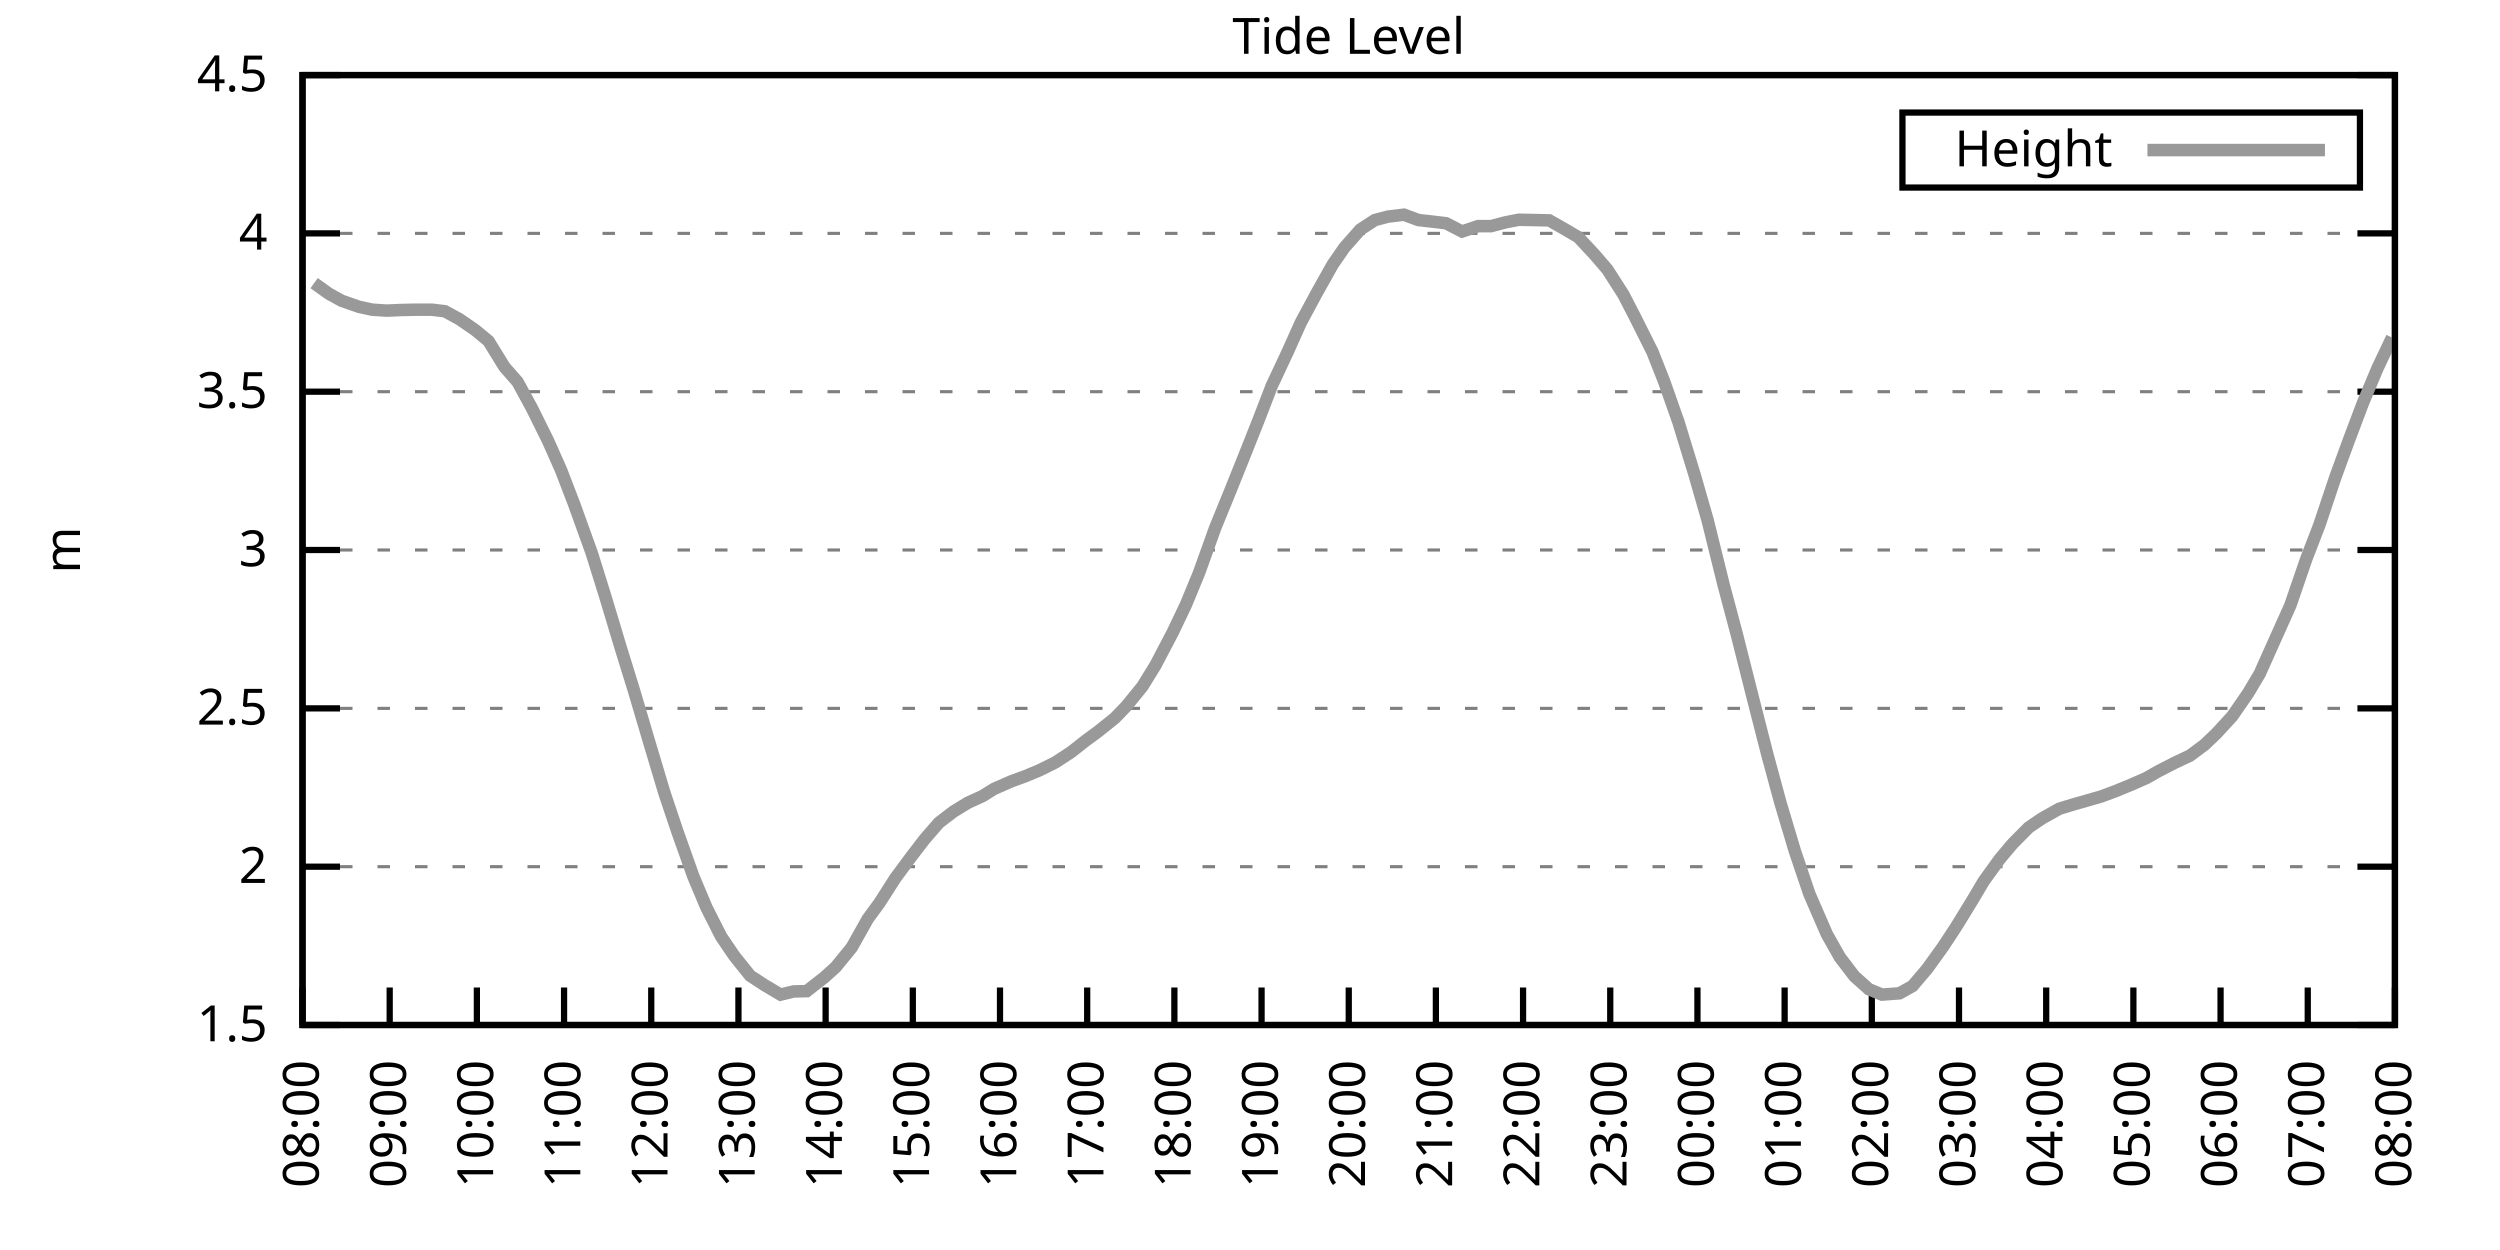
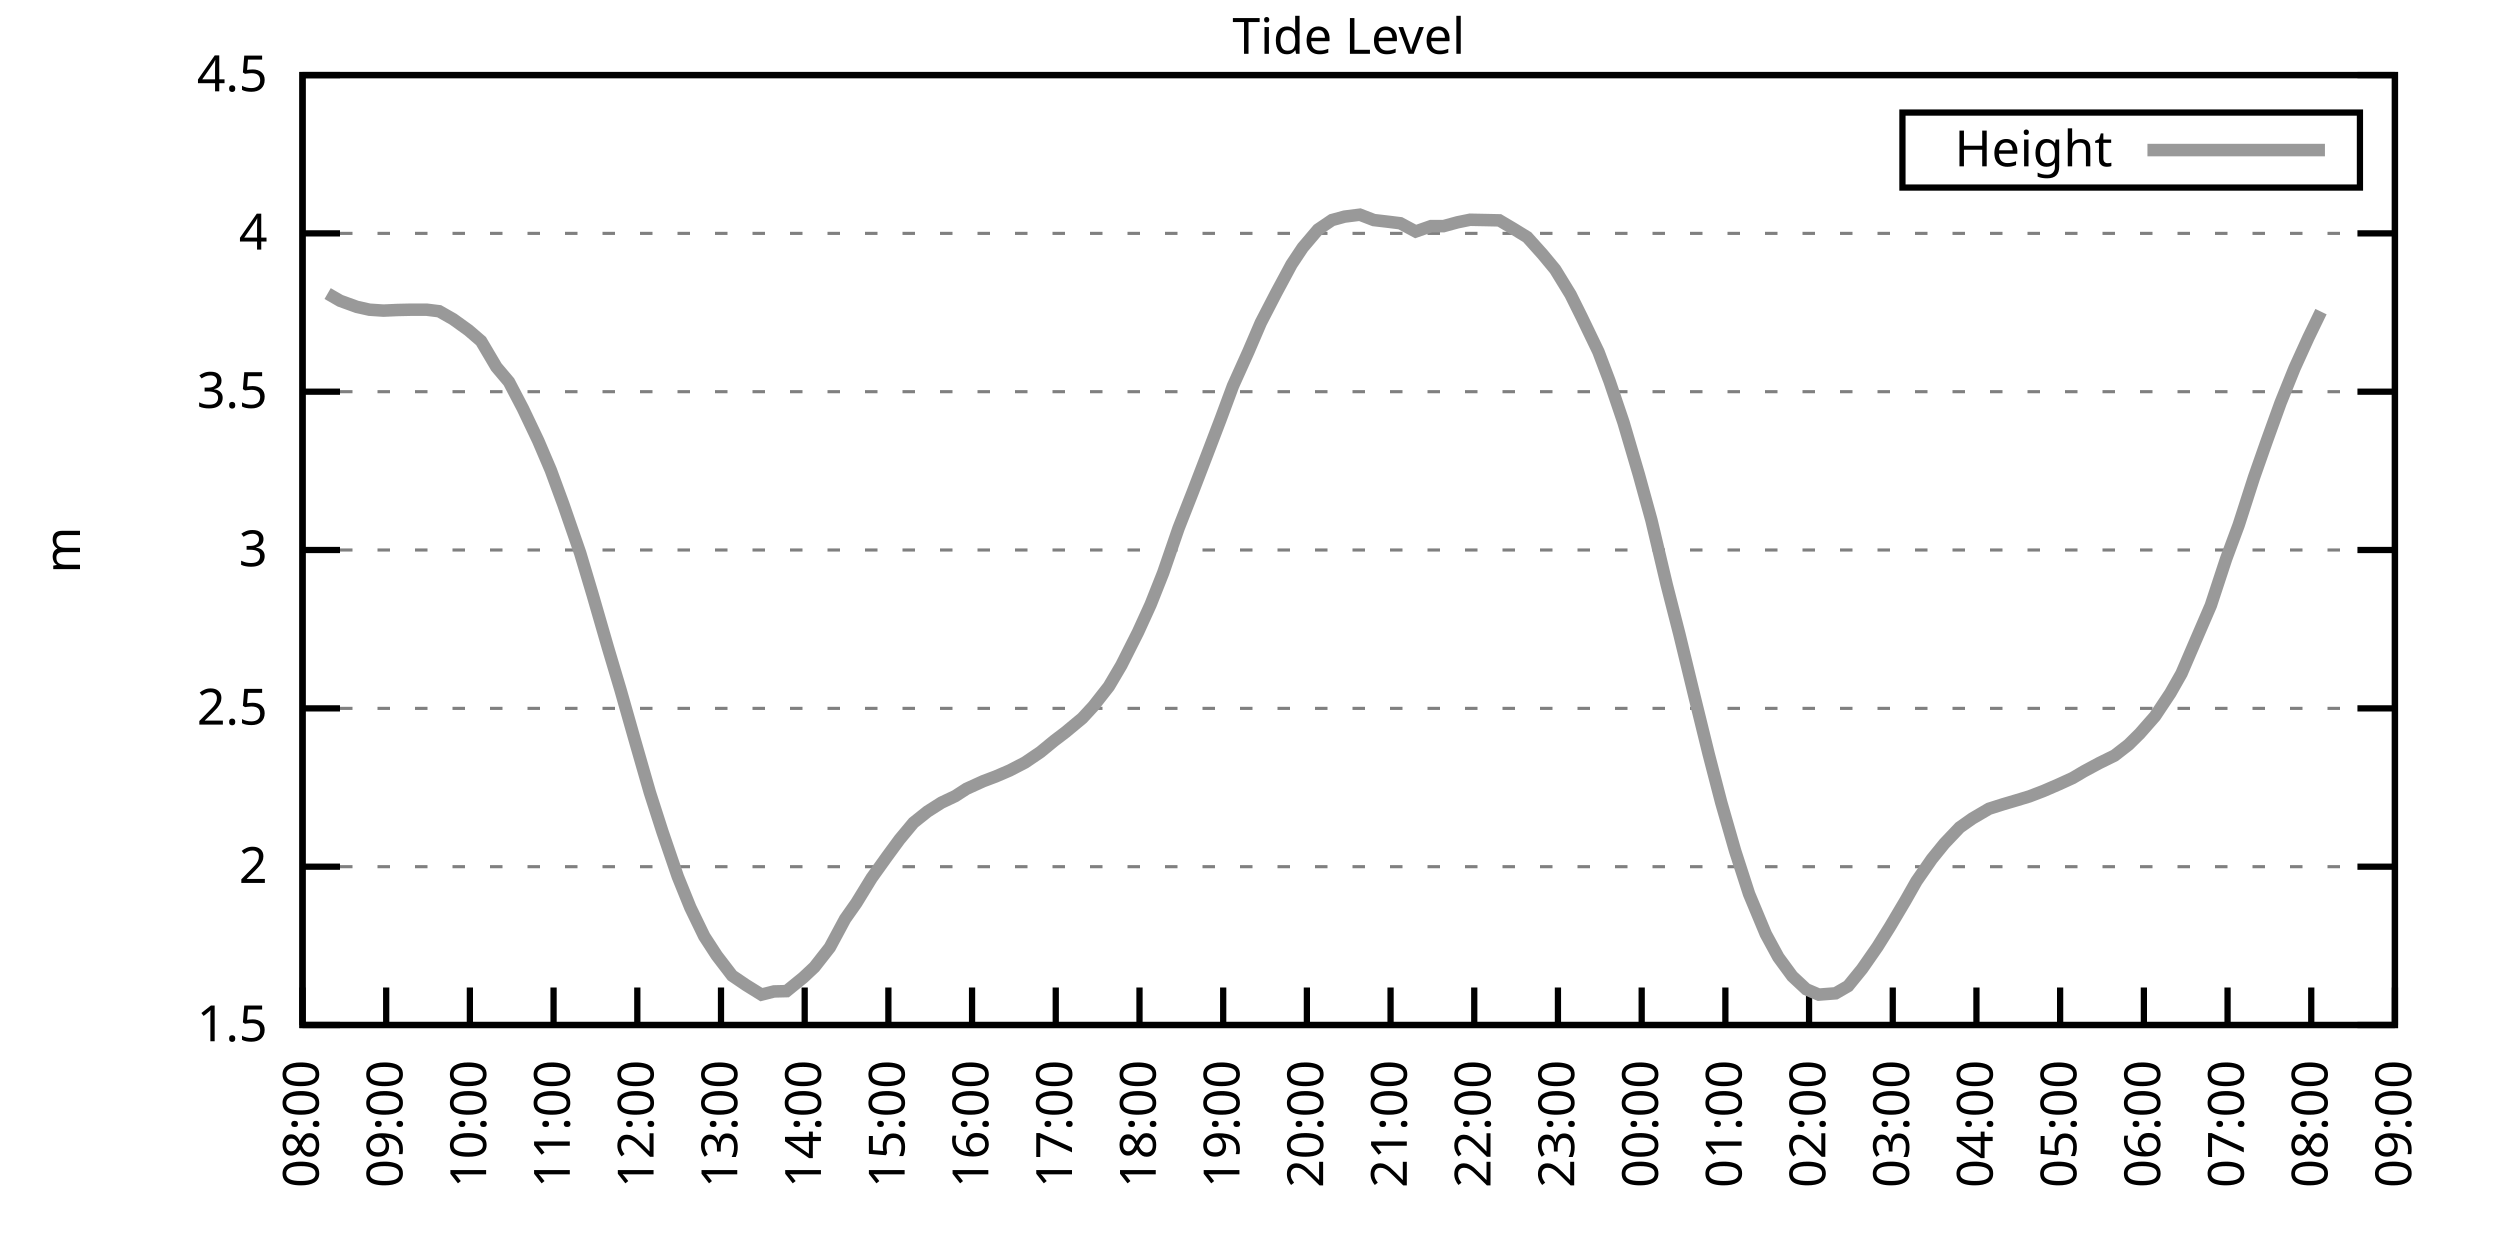
<svg xmlns="http://www.w3.org/2000/svg" xmlns:xlink="http://www.w3.org/1999/xlink" width="400" height="200" viewBox="0 0 400 200">
  <g id="gnuplot_canvas">
    <rect x="0" y="0" width="400" height="200" fill="none" />
    <defs>
      <circle id="gpDot" r="0.5" stroke-width="0.5" stroke="currentColor" />
      <path id="gpPt0" stroke-width="0.333" stroke="currentColor" d="M-1,0 h2 M0,-1 v2" />
      <path id="gpPt1" stroke-width="0.333" stroke="currentColor" d="M-1,-1 L1,1 M1,-1 L-1,1" />
      <path id="gpPt2" stroke-width="0.333" stroke="currentColor" d="M-1,0 L1,0 M0,-1 L0,1 M-1,-1 L1,1 M-1,1 L1,-1" />
      <rect id="gpPt3" stroke-width="0.333" stroke="currentColor" x="-1" y="-1" width="2" height="2" />
      <rect id="gpPt4" stroke-width="0.333" stroke="currentColor" fill="currentColor" x="-1" y="-1" width="2" height="2" />
      <circle id="gpPt5" stroke-width="0.333" stroke="currentColor" cx="0" cy="0" r="1" />
      <use xlink:href="#gpPt5" id="gpPt6" fill="currentColor" stroke="none" />
      <path id="gpPt7" stroke-width="0.333" stroke="currentColor" d="M0,-1.33 L-1.33,0.67 L1.33,0.67 z" />
      <use xlink:href="#gpPt7" id="gpPt8" fill="currentColor" stroke="none" />
      <use xlink:href="#gpPt7" id="gpPt9" stroke="currentColor" transform="rotate(180)" />
      <use xlink:href="#gpPt9" id="gpPt10" fill="currentColor" stroke="none" />
      <use xlink:href="#gpPt3" id="gpPt11" stroke="currentColor" transform="rotate(45)" />
      <use xlink:href="#gpPt11" id="gpPt12" fill="currentColor" stroke="none" />
      <path id="gpPt13" stroke-width="0.333" stroke="currentColor" d="M0,1.330 L1.265,0.411 L0.782,-1.067 L-0.782,-1.076 L-1.265,0.411 z" />
      <use xlink:href="#gpPt13" id="gpPt14" fill="currentColor" stroke="none" />
      <filter id="textbox" filterUnits="objectBoundingBox" x="0" y="0" height="1" width="1">
        <feFlood flood-color="white" flood-opacity="1" result="bgnd" />
        <feComposite in="SourceGraphic" in2="bgnd" operator="atop" />
      </filter>
      <filter id="greybox" filterUnits="objectBoundingBox" x="0" y="0" height="1" width="1">
        <feFlood flood-color="lightgrey" flood-opacity="1" result="grey" />
        <feComposite in="SourceGraphic" in2="grey" operator="atop" />
      </filter>
    </defs>
    <g fill="none" color="white" stroke="currentColor" stroke-width="1.00" stroke-linecap="butt" stroke-linejoin="miter">
</g>
    <g fill="none" color="black" stroke="currentColor" stroke-width="1.00" stroke-linecap="butt" stroke-linejoin="miter">
      <g stroke="none" shape-rendering="crispEdges">
        <polygon fill="rgb(255, 255, 255)" points="48.40,164.00 383.18,164.00 383.18,12.02 48.40,12.02 " />
      </g>
    </g>
    <g fill="none" color="black" stroke="currentColor" stroke-width="1.00" stroke-linecap="butt" stroke-linejoin="miter">
</g>
    <g fill="none" color="black" stroke="black" stroke-width="0.50" stroke-linecap="butt" stroke-linejoin="miter">
</g>
    <g fill="none" color="gray" stroke="currentColor" stroke-width="0.50" stroke-linecap="butt" stroke-linejoin="miter">
      <path stroke="gray" stroke-dasharray="2,4" class="gridline" d="M48.40,164.00 L383.19,164.00  " />
    </g>
    <g fill="none" color="gray" stroke="gray" stroke-width="1.00" stroke-linecap="butt" stroke-linejoin="miter">
</g>
    <g fill="none" color="black" stroke="currentColor" stroke-width="1.00" stroke-linecap="butt" stroke-linejoin="miter">
      <path stroke="black" d="M48.40,164.00 L54.40,164.00 M383.19,164.00 L377.19,164.00  " />
      <g transform="translate(42.80,166.60)" stroke="none" fill="black" font-family="Sans" font-size="8.00" text-anchor="end">
        <text>
          <tspan font-family="Sans"> 1.5</tspan>
        </text>
      </g>
    </g>
    <g fill="none" color="black" stroke="currentColor" stroke-width="1.00" stroke-linecap="butt" stroke-linejoin="miter">
</g>
    <g fill="none" color="black" stroke="black" stroke-width="0.50" stroke-linecap="butt" stroke-linejoin="miter">
</g>
    <g fill="none" color="gray" stroke="currentColor" stroke-width="0.50" stroke-linecap="butt" stroke-linejoin="miter">
      <path stroke="gray" stroke-dasharray="2,4" class="gridline" d="M48.40,138.67 L383.19,138.67  " />
    </g>
    <g fill="none" color="gray" stroke="gray" stroke-width="1.00" stroke-linecap="butt" stroke-linejoin="miter">
</g>
    <g fill="none" color="black" stroke="currentColor" stroke-width="1.00" stroke-linecap="butt" stroke-linejoin="miter">
      <path stroke="black" d="M48.40,138.67 L54.40,138.67 M383.19,138.67 L377.19,138.67  " />
      <g transform="translate(42.80,141.27)" stroke="none" fill="black" font-family="Sans" font-size="8.00" text-anchor="end">
        <text>
          <tspan font-family="Sans"> 2</tspan>
        </text>
      </g>
    </g>
    <g fill="none" color="black" stroke="currentColor" stroke-width="1.00" stroke-linecap="butt" stroke-linejoin="miter">
</g>
    <g fill="none" color="black" stroke="black" stroke-width="0.50" stroke-linecap="butt" stroke-linejoin="miter">
</g>
    <g fill="none" color="gray" stroke="currentColor" stroke-width="0.50" stroke-linecap="butt" stroke-linejoin="miter">
      <path stroke="gray" stroke-dasharray="2,4" class="gridline" d="M48.40,113.34 L383.19,113.34  " />
    </g>
    <g fill="none" color="gray" stroke="gray" stroke-width="1.00" stroke-linecap="butt" stroke-linejoin="miter">
</g>
    <g fill="none" color="black" stroke="currentColor" stroke-width="1.00" stroke-linecap="butt" stroke-linejoin="miter">
      <path stroke="black" d="M48.40,113.34 L54.40,113.34 M383.19,113.34 L377.19,113.34  " />
      <g transform="translate(42.80,115.94)" stroke="none" fill="black" font-family="Sans" font-size="8.00" text-anchor="end">
        <text>
          <tspan font-family="Sans"> 2.5</tspan>
        </text>
      </g>
    </g>
    <g fill="none" color="black" stroke="currentColor" stroke-width="1.00" stroke-linecap="butt" stroke-linejoin="miter">
</g>
    <g fill="none" color="black" stroke="black" stroke-width="0.50" stroke-linecap="butt" stroke-linejoin="miter">
</g>
    <g fill="none" color="gray" stroke="currentColor" stroke-width="0.50" stroke-linecap="butt" stroke-linejoin="miter">
      <path stroke="gray" stroke-dasharray="2,4" class="gridline" d="M48.40,88.00 L383.19,88.00  " />
    </g>
    <g fill="none" color="gray" stroke="gray" stroke-width="1.00" stroke-linecap="butt" stroke-linejoin="miter">
</g>
    <g fill="none" color="black" stroke="currentColor" stroke-width="1.00" stroke-linecap="butt" stroke-linejoin="miter">
      <path stroke="black" d="M48.40,88.00 L54.40,88.00 M383.19,88.00 L377.19,88.00  " />
      <g transform="translate(42.80,90.60)" stroke="none" fill="black" font-family="Sans" font-size="8.00" text-anchor="end">
        <text>
          <tspan font-family="Sans"> 3</tspan>
        </text>
      </g>
    </g>
    <g fill="none" color="black" stroke="currentColor" stroke-width="1.00" stroke-linecap="butt" stroke-linejoin="miter">
</g>
    <g fill="none" color="black" stroke="black" stroke-width="0.50" stroke-linecap="butt" stroke-linejoin="miter">
</g>
    <g fill="none" color="gray" stroke="currentColor" stroke-width="0.50" stroke-linecap="butt" stroke-linejoin="miter">
      <path stroke="gray" stroke-dasharray="2,4" class="gridline" d="M48.40,62.67 L383.19,62.67  " />
    </g>
    <g fill="none" color="gray" stroke="gray" stroke-width="1.00" stroke-linecap="butt" stroke-linejoin="miter">
</g>
    <g fill="none" color="black" stroke="currentColor" stroke-width="1.00" stroke-linecap="butt" stroke-linejoin="miter">
      <path stroke="black" d="M48.40,62.67 L54.40,62.67 M383.19,62.67 L377.19,62.67  " />
      <g transform="translate(42.80,65.27)" stroke="none" fill="black" font-family="Sans" font-size="8.00" text-anchor="end">
        <text>
          <tspan font-family="Sans"> 3.5</tspan>
        </text>
      </g>
    </g>
    <g fill="none" color="black" stroke="currentColor" stroke-width="1.00" stroke-linecap="butt" stroke-linejoin="miter">
</g>
    <g fill="none" color="black" stroke="black" stroke-width="0.50" stroke-linecap="butt" stroke-linejoin="miter">
</g>
    <g fill="none" color="gray" stroke="currentColor" stroke-width="0.50" stroke-linecap="butt" stroke-linejoin="miter">
      <path stroke="gray" stroke-dasharray="2,4" class="gridline" d="M48.40,37.34 L383.19,37.34  " />
    </g>
    <g fill="none" color="gray" stroke="gray" stroke-width="1.00" stroke-linecap="butt" stroke-linejoin="miter">
</g>
    <g fill="none" color="black" stroke="currentColor" stroke-width="1.00" stroke-linecap="butt" stroke-linejoin="miter">
      <path stroke="black" d="M48.40,37.34 L54.40,37.34 M383.19,37.34 L377.19,37.34  " />
      <g transform="translate(42.80,39.94)" stroke="none" fill="black" font-family="Sans" font-size="8.00" text-anchor="end">
        <text>
          <tspan font-family="Sans"> 4</tspan>
        </text>
      </g>
    </g>
    <g fill="none" color="black" stroke="currentColor" stroke-width="1.00" stroke-linecap="butt" stroke-linejoin="miter">
</g>
    <g fill="none" color="black" stroke="black" stroke-width="0.50" stroke-linecap="butt" stroke-linejoin="miter">
</g>
    <g fill="none" color="gray" stroke="currentColor" stroke-width="0.50" stroke-linecap="butt" stroke-linejoin="miter">
      <path stroke="gray" stroke-dasharray="2,4" class="gridline" d="M48.40,12.01 L383.19,12.01  " />
    </g>
    <g fill="none" color="gray" stroke="gray" stroke-width="1.00" stroke-linecap="butt" stroke-linejoin="miter">
</g>
    <g fill="none" color="black" stroke="currentColor" stroke-width="1.00" stroke-linecap="butt" stroke-linejoin="miter">
      <path stroke="black" d="M48.40,12.01 L54.40,12.01 M383.19,12.01 L377.19,12.01  " />
      <g transform="translate(42.80,14.61)" stroke="none" fill="black" font-family="Sans" font-size="8.00" text-anchor="end">
        <text>
          <tspan font-family="Sans"> 4.5</tspan>
        </text>
      </g>
    </g>
    <g fill="none" color="black" stroke="currentColor" stroke-width="1.00" stroke-linecap="butt" stroke-linejoin="miter">
      <path stroke="black" d="M48.40,164.00 L48.40,158.00  " />
      <g transform="translate(51.00,169.60) rotate(270.00)" stroke="none" fill="black" font-family="Sans" font-size="8.00" text-anchor="end">
        <text>
          <tspan font-family="Sans">08:00</tspan>
        </text>
      </g>
    </g>
    <g fill="none" color="black" stroke="currentColor" stroke-width="1.00" stroke-linecap="butt" stroke-linejoin="miter">
-       <path stroke="black" d="M62.35,164.00 L62.35,158.00  " />
-       <g transform="translate(64.95,169.60) rotate(270.00)" stroke="none" fill="black" font-family="Sans" font-size="8.00" text-anchor="end">
+       <path stroke="black" d="M61.79,164.00 L61.79,158.00  " />
+       <g transform="translate(64.39,169.60) rotate(270.00)" stroke="none" fill="black" font-family="Sans" font-size="8.00" text-anchor="end">
        <text>
          <tspan font-family="Sans">09:00</tspan>
        </text>
      </g>
    </g>
    <g fill="none" color="black" stroke="currentColor" stroke-width="1.00" stroke-linecap="butt" stroke-linejoin="miter">
-       <path stroke="black" d="M76.30,164.00 L76.30,158.00  " />
-       <g transform="translate(78.90,169.60) rotate(270.00)" stroke="none" fill="black" font-family="Sans" font-size="8.00" text-anchor="end">
+       <path stroke="black" d="M75.18,164.00 L75.18,158.00  " />
+       <g transform="translate(77.78,169.60) rotate(270.00)" stroke="none" fill="black" font-family="Sans" font-size="8.00" text-anchor="end">
        <text>
          <tspan font-family="Sans">10:00</tspan>
        </text>
      </g>
    </g>
    <g fill="none" color="black" stroke="currentColor" stroke-width="1.00" stroke-linecap="butt" stroke-linejoin="miter">
-       <path stroke="black" d="M90.25,164.00 L90.25,158.00  " />
-       <g transform="translate(92.85,169.60) rotate(270.00)" stroke="none" fill="black" font-family="Sans" font-size="8.00" text-anchor="end">
+       <path stroke="black" d="M88.57,164.00 L88.57,158.00  " />
+       <g transform="translate(91.17,169.60) rotate(270.00)" stroke="none" fill="black" font-family="Sans" font-size="8.00" text-anchor="end">
        <text>
          <tspan font-family="Sans">11:00</tspan>
        </text>
      </g>
    </g>
    <g fill="none" color="black" stroke="currentColor" stroke-width="1.00" stroke-linecap="butt" stroke-linejoin="miter">
-       <path stroke="black" d="M104.20,164.00 L104.20,158.00  " />
-       <g transform="translate(106.80,169.60) rotate(270.00)" stroke="none" fill="black" font-family="Sans" font-size="8.00" text-anchor="end">
+       <path stroke="black" d="M101.97,164.00 L101.97,158.00  " />
+       <g transform="translate(104.57,169.60) rotate(270.00)" stroke="none" fill="black" font-family="Sans" font-size="8.00" text-anchor="end">
        <text>
          <tspan font-family="Sans">12:00</tspan>
        </text>
      </g>
    </g>
    <g fill="none" color="black" stroke="currentColor" stroke-width="1.00" stroke-linecap="butt" stroke-linejoin="miter">
-       <path stroke="black" d="M118.15,164.00 L118.15,158.00  " />
-       <g transform="translate(120.75,169.60) rotate(270.00)" stroke="none" fill="black" font-family="Sans" font-size="8.00" text-anchor="end">
+       <path stroke="black" d="M115.36,164.00 L115.36,158.00  " />
+       <g transform="translate(117.96,169.60) rotate(270.00)" stroke="none" fill="black" font-family="Sans" font-size="8.00" text-anchor="end">
        <text>
          <tspan font-family="Sans">13:00</tspan>
        </text>
      </g>
    </g>
    <g fill="none" color="black" stroke="currentColor" stroke-width="1.00" stroke-linecap="butt" stroke-linejoin="miter">
-       <path stroke="black" d="M132.10,164.00 L132.10,158.00  " />
-       <g transform="translate(134.70,169.60) rotate(270.00)" stroke="none" fill="black" font-family="Sans" font-size="8.00" text-anchor="end">
+       <path stroke="black" d="M128.75,164.00 L128.75,158.00  " />
+       <g transform="translate(131.35,169.60) rotate(270.00)" stroke="none" fill="black" font-family="Sans" font-size="8.00" text-anchor="end">
        <text>
          <tspan font-family="Sans">14:00</tspan>
        </text>
      </g>
    </g>
    <g fill="none" color="black" stroke="currentColor" stroke-width="1.00" stroke-linecap="butt" stroke-linejoin="miter">
-       <path stroke="black" d="M146.05,164.00 L146.05,158.00  " />
-       <g transform="translate(148.65,169.60) rotate(270.00)" stroke="none" fill="black" font-family="Sans" font-size="8.00" text-anchor="end">
+       <path stroke="black" d="M142.14,164.00 L142.14,158.00  " />
+       <g transform="translate(144.74,169.60) rotate(270.00)" stroke="none" fill="black" font-family="Sans" font-size="8.00" text-anchor="end">
        <text>
          <tspan font-family="Sans">15:00</tspan>
        </text>
      </g>
    </g>
    <g fill="none" color="black" stroke="currentColor" stroke-width="1.00" stroke-linecap="butt" stroke-linejoin="miter">
-       <path stroke="black" d="M160.00,164.00 L160.00,158.00  " />
-       <g transform="translate(162.60,169.60) rotate(270.00)" stroke="none" fill="black" font-family="Sans" font-size="8.00" text-anchor="end">
+       <path stroke="black" d="M155.53,164.00 L155.53,158.00  " />
+       <g transform="translate(158.13,169.60) rotate(270.00)" stroke="none" fill="black" font-family="Sans" font-size="8.00" text-anchor="end">
        <text>
          <tspan font-family="Sans">16:00</tspan>
        </text>
      </g>
    </g>
    <g fill="none" color="black" stroke="currentColor" stroke-width="1.00" stroke-linecap="butt" stroke-linejoin="miter">
-       <path stroke="black" d="M173.95,164.00 L173.95,158.00  " />
-       <g transform="translate(176.55,169.60) rotate(270.00)" stroke="none" fill="black" font-family="Sans" font-size="8.00" text-anchor="end">
+       <path stroke="black" d="M168.92,164.00 L168.92,158.00  " />
+       <g transform="translate(171.52,169.60) rotate(270.00)" stroke="none" fill="black" font-family="Sans" font-size="8.00" text-anchor="end">
        <text>
          <tspan font-family="Sans">17:00</tspan>
        </text>
      </g>
    </g>
    <g fill="none" color="black" stroke="currentColor" stroke-width="1.00" stroke-linecap="butt" stroke-linejoin="miter">
-       <path stroke="black" d="M187.90,164.00 L187.90,158.00  " />
-       <g transform="translate(190.50,169.60) rotate(270.00)" stroke="none" fill="black" font-family="Sans" font-size="8.00" text-anchor="end">
+       <path stroke="black" d="M182.32,164.00 L182.32,158.00  " />
+       <g transform="translate(184.92,169.60) rotate(270.00)" stroke="none" fill="black" font-family="Sans" font-size="8.00" text-anchor="end">
        <text>
          <tspan font-family="Sans">18:00</tspan>
        </text>
      </g>
    </g>
    <g fill="none" color="black" stroke="currentColor" stroke-width="1.00" stroke-linecap="butt" stroke-linejoin="miter">
-       <path stroke="black" d="M201.85,164.00 L201.85,158.00  " />
-       <g transform="translate(204.45,169.60) rotate(270.00)" stroke="none" fill="black" font-family="Sans" font-size="8.00" text-anchor="end">
+       <path stroke="black" d="M195.71,164.00 L195.71,158.00  " />
+       <g transform="translate(198.31,169.60) rotate(270.00)" stroke="none" fill="black" font-family="Sans" font-size="8.00" text-anchor="end">
        <text>
          <tspan font-family="Sans">19:00</tspan>
        </text>
      </g>
    </g>
    <g fill="none" color="black" stroke="currentColor" stroke-width="1.00" stroke-linecap="butt" stroke-linejoin="miter">
-       <path stroke="black" d="M215.80,164.00 L215.80,158.00  " />
-       <g transform="translate(218.40,169.60) rotate(270.00)" stroke="none" fill="black" font-family="Sans" font-size="8.00" text-anchor="end">
+       <path stroke="black" d="M209.10,164.00 L209.10,158.00  " />
+       <g transform="translate(211.70,169.60) rotate(270.00)" stroke="none" fill="black" font-family="Sans" font-size="8.00" text-anchor="end">
        <text>
          <tspan font-family="Sans">20:00</tspan>
        </text>
      </g>
    </g>
    <g fill="none" color="black" stroke="currentColor" stroke-width="1.00" stroke-linecap="butt" stroke-linejoin="miter">
-       <path stroke="black" d="M229.74,164.00 L229.74,158.00  " />
-       <g transform="translate(232.34,169.60) rotate(270.00)" stroke="none" fill="black" font-family="Sans" font-size="8.00" text-anchor="end">
+       <path stroke="black" d="M222.49,164.00 L222.49,158.00  " />
+       <g transform="translate(225.09,169.60) rotate(270.00)" stroke="none" fill="black" font-family="Sans" font-size="8.00" text-anchor="end">
        <text>
          <tspan font-family="Sans">21:00</tspan>
        </text>
      </g>
    </g>
    <g fill="none" color="black" stroke="currentColor" stroke-width="1.00" stroke-linecap="butt" stroke-linejoin="miter">
-       <path stroke="black" d="M243.69,164.00 L243.69,158.00  " />
-       <g transform="translate(246.29,169.60) rotate(270.00)" stroke="none" fill="black" font-family="Sans" font-size="8.00" text-anchor="end">
+       <path stroke="black" d="M235.88,164.00 L235.88,158.00  " />
+       <g transform="translate(238.48,169.60) rotate(270.00)" stroke="none" fill="black" font-family="Sans" font-size="8.00" text-anchor="end">
        <text>
          <tspan font-family="Sans">22:00</tspan>
        </text>
      </g>
    </g>
    <g fill="none" color="black" stroke="currentColor" stroke-width="1.00" stroke-linecap="butt" stroke-linejoin="miter">
-       <path stroke="black" d="M257.64,164.00 L257.64,158.00  " />
-       <g transform="translate(260.24,169.60) rotate(270.00)" stroke="none" fill="black" font-family="Sans" font-size="8.00" text-anchor="end">
+       <path stroke="black" d="M249.27,164.00 L249.27,158.00  " />
+       <g transform="translate(251.87,169.60) rotate(270.00)" stroke="none" fill="black" font-family="Sans" font-size="8.00" text-anchor="end">
        <text>
          <tspan font-family="Sans">23:00</tspan>
        </text>
      </g>
    </g>
    <g fill="none" color="black" stroke="currentColor" stroke-width="1.00" stroke-linecap="butt" stroke-linejoin="miter">
-       <path stroke="black" d="M271.59,164.00 L271.59,158.00  " />
-       <g transform="translate(274.19,169.60) rotate(270.00)" stroke="none" fill="black" font-family="Sans" font-size="8.00" text-anchor="end">
+       <path stroke="black" d="M262.67,164.00 L262.67,158.00  " />
+       <g transform="translate(265.27,169.60) rotate(270.00)" stroke="none" fill="black" font-family="Sans" font-size="8.00" text-anchor="end">
        <text>
          <tspan font-family="Sans">00:00</tspan>
        </text>
      </g>
    </g>
    <g fill="none" color="black" stroke="currentColor" stroke-width="1.00" stroke-linecap="butt" stroke-linejoin="miter">
-       <path stroke="black" d="M285.54,164.00 L285.54,158.00  " />
-       <g transform="translate(288.14,169.60) rotate(270.00)" stroke="none" fill="black" font-family="Sans" font-size="8.00" text-anchor="end">
+       <path stroke="black" d="M276.06,164.00 L276.06,158.00  " />
+       <g transform="translate(278.66,169.60) rotate(270.00)" stroke="none" fill="black" font-family="Sans" font-size="8.00" text-anchor="end">
        <text>
          <tspan font-family="Sans">01:00</tspan>
        </text>
      </g>
    </g>
    <g fill="none" color="black" stroke="currentColor" stroke-width="1.00" stroke-linecap="butt" stroke-linejoin="miter">
-       <path stroke="black" d="M299.49,164.00 L299.49,158.00  " />
-       <g transform="translate(302.09,169.60) rotate(270.00)" stroke="none" fill="black" font-family="Sans" font-size="8.00" text-anchor="end">
+       <path stroke="black" d="M289.45,164.00 L289.45,158.00  " />
+       <g transform="translate(292.05,169.60) rotate(270.00)" stroke="none" fill="black" font-family="Sans" font-size="8.00" text-anchor="end">
        <text>
          <tspan font-family="Sans">02:00</tspan>
        </text>
      </g>
    </g>
    <g fill="none" color="black" stroke="currentColor" stroke-width="1.00" stroke-linecap="butt" stroke-linejoin="miter">
-       <path stroke="black" d="M313.44,164.00 L313.44,158.00  " />
-       <g transform="translate(316.04,169.60) rotate(270.00)" stroke="none" fill="black" font-family="Sans" font-size="8.00" text-anchor="end">
+       <path stroke="black" d="M302.84,164.00 L302.84,158.00  " />
+       <g transform="translate(305.44,169.60) rotate(270.00)" stroke="none" fill="black" font-family="Sans" font-size="8.00" text-anchor="end">
        <text>
          <tspan font-family="Sans">03:00</tspan>
        </text>
      </g>
    </g>
    <g fill="none" color="black" stroke="currentColor" stroke-width="1.00" stroke-linecap="butt" stroke-linejoin="miter">
-       <path stroke="black" d="M327.39,164.00 L327.39,158.00  " />
-       <g transform="translate(329.99,169.60) rotate(270.00)" stroke="none" fill="black" font-family="Sans" font-size="8.00" text-anchor="end">
+       <path stroke="black" d="M316.23,164.00 L316.23,158.00  " />
+       <g transform="translate(318.83,169.60) rotate(270.00)" stroke="none" fill="black" font-family="Sans" font-size="8.00" text-anchor="end">
        <text>
          <tspan font-family="Sans">04:00</tspan>
        </text>
      </g>
    </g>
    <g fill="none" color="black" stroke="currentColor" stroke-width="1.00" stroke-linecap="butt" stroke-linejoin="miter">
-       <path stroke="black" d="M341.34,164.00 L341.34,158.00  " />
-       <g transform="translate(343.94,169.60) rotate(270.00)" stroke="none" fill="black" font-family="Sans" font-size="8.00" text-anchor="end">
+       <path stroke="black" d="M329.62,164.00 L329.62,158.00  " />
+       <g transform="translate(332.22,169.60) rotate(270.00)" stroke="none" fill="black" font-family="Sans" font-size="8.00" text-anchor="end">
        <text>
          <tspan font-family="Sans">05:00</tspan>
        </text>
      </g>
    </g>
    <g fill="none" color="black" stroke="currentColor" stroke-width="1.00" stroke-linecap="butt" stroke-linejoin="miter">
-       <path stroke="black" d="M355.29,164.00 L355.29,158.00  " />
-       <g transform="translate(357.89,169.60) rotate(270.00)" stroke="none" fill="black" font-family="Sans" font-size="8.00" text-anchor="end">
+       <path stroke="black" d="M343.02,164.00 L343.02,158.00  " />
+       <g transform="translate(345.62,169.60) rotate(270.00)" stroke="none" fill="black" font-family="Sans" font-size="8.00" text-anchor="end">
        <text>
          <tspan font-family="Sans">06:00</tspan>
        </text>
      </g>
    </g>
    <g fill="none" color="black" stroke="currentColor" stroke-width="1.00" stroke-linecap="butt" stroke-linejoin="miter">
-       <path stroke="black" d="M369.24,164.00 L369.24,158.00  " />
-       <g transform="translate(371.84,169.60) rotate(270.00)" stroke="none" fill="black" font-family="Sans" font-size="8.00" text-anchor="end">
+       <path stroke="black" d="M356.41,164.00 L356.41,158.00  " />
+       <g transform="translate(359.01,169.60) rotate(270.00)" stroke="none" fill="black" font-family="Sans" font-size="8.00" text-anchor="end">
        <text>
          <tspan font-family="Sans">07:00</tspan>
+         </text>
+       </g>
+     </g>
+     <g fill="none" color="black" stroke="currentColor" stroke-width="1.00" stroke-linecap="butt" stroke-linejoin="miter">
+       <path stroke="black" d="M369.80,164.00 L369.80,158.00  " />
+       <g transform="translate(372.40,169.60) rotate(270.00)" stroke="none" fill="black" font-family="Sans" font-size="8.00" text-anchor="end">
+         <text>
+           <tspan font-family="Sans">08:00</tspan>
        </text>
      </g>
    </g>
    <g fill="none" color="black" stroke="currentColor" stroke-width="1.00" stroke-linecap="butt" stroke-linejoin="miter">
      <path stroke="black" d="M383.19,164.00 L383.19,158.00  " />
      <g transform="translate(385.79,169.60) rotate(270.00)" stroke="none" fill="black" font-family="Sans" font-size="8.00" text-anchor="end">
        <text>
-           <tspan font-family="Sans">08:00</tspan>
+           <tspan font-family="Sans">09:00</tspan>
        </text>
      </g>
    </g>
    <g fill="none" color="black" stroke="currentColor" stroke-width="1.00" stroke-linecap="butt" stroke-linejoin="miter">
</g>
    <g fill="none" color="black" stroke="currentColor" stroke-width="1.00" stroke-linecap="butt" stroke-linejoin="miter">
      <path stroke="black" d="M48.40,12.01 L48.40,164.00 L383.19,164.00 L383.19,12.01 L48.40,12.01 Z  " />
    </g>
    <g fill="none" color="black" stroke="currentColor" stroke-width="1.00" stroke-linecap="butt" stroke-linejoin="miter">
</g>
    <g fill="none" color="black" stroke="currentColor" stroke-width="1.00" stroke-linecap="butt" stroke-linejoin="miter">
      <path stroke="black" d="M304.39,30.01 L304.39,18.01 L377.59,18.01 L377.59,30.01 L304.39,30.01 Z  " />
    </g>
    <g id="Tide_level_plot_1">
      <g fill="none" color="white" stroke="black" stroke-width="2.00" stroke-linecap="butt" stroke-linejoin="miter">
</g>
      <g fill="none" color="black" stroke="currentColor" stroke-width="2.00" stroke-linecap="butt" stroke-linejoin="miter">
        <g transform="translate(337.99,26.61)" stroke="none" fill="black" font-family="Sans" font-size="8.00" text-anchor="end">
          <text>
            <tspan font-family="Sans">Height</tspan>
          </text>
        </g>
      </g>
      <g fill="none" color="black" stroke="currentColor" stroke-width="2.00" stroke-linecap="butt" stroke-linejoin="miter">
-         <path stroke="rgb(153, 153, 153)" d="M343.59,24.01 L371.99,24.01 M50.26,45.30 L52.58,46.97 L54.68,48.13 L57.47,49.10 L59.56,49.55 L61.88,49.70   L64.21,49.60 L66.53,49.55 L69.09,49.55 L71.18,49.80 L73.51,51.07 L76.07,52.84 L78.16,54.57 L80.72,58.72   L82.81,61.10 L85.13,65.36 L87.69,70.53 L89.78,75.24 L91.88,80.71 L94.67,88.46 L96.76,95.15 L99.32,103.66   L101.41,110.40 L103.73,118.25 L106.29,126.81 L108.38,133.04 L110.94,140.24 L113.03,145.20 L115.36,149.81 L117.45,152.90   L120.01,156.10 L122.33,157.62 L124.89,159.14 L126.98,158.63 L129.08,158.58 L131.87,156.40 L133.72,154.73 L136.28,151.59   L138.84,147.03 L140.70,144.49 L143.26,140.49 L145.81,137.05 L147.91,134.31 L150.23,131.63 L152.56,129.85 L154.88,128.43   L157.21,127.37 L159.07,126.21 L161.86,124.99 L163.95,124.23 L166.27,123.27 L168.83,122.00 L171.39,120.33 L173.71,118.50   L175.57,117.14 L178.36,114.91 L180.22,112.98 L182.78,109.84 L184.87,106.45 L187.66,101.13 L189.76,96.72 L191.85,91.65   L194.41,84.51 L196.73,78.83 L199.29,72.45 L201.38,67.18 L203.47,61.76 L206.03,56.29 L208.12,51.63 L210.68,46.87   L213.24,42.31 L215.10,39.62 L217.65,36.73 L219.98,35.21 L222.07,34.66 L224.63,34.35 L226.95,35.21 L229.28,35.47   L231.37,35.72 L233.93,37.04 L236.49,36.18 L238.58,36.18 L240.90,35.57 L243.00,35.16 L245.55,35.21 L247.88,35.26   L250.20,36.58 L252.53,37.95 L255.09,40.69 L257.18,43.12 L259.74,47.12 L261.60,50.72 L264.39,56.29 L266.25,61.00   L268.57,67.59 L271.13,75.95 L273.22,83.24 L275.78,93.58 L277.87,101.43 L280.43,111.56 L282.75,120.63 L284.85,128.38   L287.17,136.14 L289.50,143.03 L292.29,149.46 L294.38,153.16 L296.70,156.20 L299.03,158.28 L301.12,159.14 L303.91,158.93   L306.00,157.77 L308.33,155.03 L310.88,151.49 L312.98,148.29 L315.53,144.14 L317.39,141.00 L319.95,137.45 L322.04,134.97   L324.60,132.39 L326.69,130.97 L329.48,129.40 L331.81,128.69 L334.13,128.03 L336.23,127.42 L338.55,126.56 L341.11,125.50   L343.43,124.48 L345.29,123.42 L347.85,122.10 L350.41,120.89 L352.73,119.16 L354.59,117.39 L357.15,114.60 L359.71,110.90   L361.57,107.76 L364.13,102.04 L366.45,96.87 L369.01,89.42 L371.10,84.00 L373.66,76.35 L375.75,70.63 L378.08,64.45   L380.40,58.92 L382.73,54.01  " />
+         <path stroke="rgb(153, 153, 153)" d="M343.59,24.01 L371.99,24.01 M52.42,46.97 L54.43,48.13 L57.10,49.10 L59.11,49.55 L61.35,49.70 L63.58,49.60   L65.81,49.55 L68.26,49.55 L70.27,49.80 L72.50,51.07 L74.96,52.84 L76.97,54.57 L79.42,58.72 L81.43,61.10   L83.66,65.36 L86.12,70.53 L88.13,75.24 L90.14,80.71 L92.82,88.46 L94.82,95.15 L97.28,103.66 L99.29,110.40   L101.52,118.25 L103.98,126.81 L105.98,133.04 L108.44,140.24 L110.45,145.20 L112.68,149.81 L114.69,152.90 L117.14,156.10   L119.38,157.62 L121.83,159.14 L123.84,158.63 L125.85,158.58 L128.53,156.40 L130.31,154.73 L132.77,151.59 L135.22,147.03   L137.01,144.49 L139.46,140.49 L141.92,137.05 L143.93,134.31 L146.16,131.63 L148.39,129.85 L150.62,128.43 L152.85,127.37   L154.64,126.21 L157.32,124.99 L159.33,124.23 L161.56,123.27 L164.01,122.00 L166.47,120.33 L168.70,118.50 L170.49,117.14   L173.17,114.91 L174.95,112.98 L177.41,109.84 L179.41,106.45 L182.09,101.13 L184.10,96.72 L186.11,91.65 L188.57,84.51   L190.80,78.83 L193.25,72.45 L195.26,67.18 L197.27,61.76 L199.73,56.29 L201.73,51.63 L204.19,46.87 L206.64,42.31   L208.43,39.62 L210.88,36.73 L213.12,35.21 L215.13,34.66 L217.58,34.35 L219.81,35.21 L222.04,35.47 L224.05,35.72   L226.51,37.04 L228.96,36.18 L230.97,36.18 L233.20,35.57 L235.21,35.16 L237.67,35.21 L239.90,35.26 L242.13,36.58   L244.36,37.95 L246.82,40.69 L248.83,43.12 L251.28,47.12 L253.07,50.72 L255.75,56.29 L257.53,61.00 L259.76,67.59   L262.22,75.95 L264.23,83.24 L266.68,93.58 L268.69,101.43 L271.15,111.56 L273.38,120.63 L275.39,128.38 L277.62,136.14   L279.85,143.03 L282.53,149.46 L284.54,153.16 L286.77,156.20 L289.00,158.28 L291.01,159.14 L293.69,158.93 L295.70,157.77   L297.93,155.03 L300.39,151.49 L302.39,148.29 L304.85,144.14 L306.63,141.00 L309.09,137.45 L311.10,134.97 L313.55,132.39   L315.56,130.97 L318.24,129.40 L320.47,128.69 L322.70,128.03 L324.71,127.42 L326.95,126.56 L329.40,125.50 L331.63,124.48   L333.42,123.42 L335.87,122.10 L338.33,120.89 L340.56,119.16 L342.35,117.39 L344.80,114.60 L347.26,110.90 L349.04,107.76   L351.50,102.04 L353.73,96.87 L356.18,89.42 L358.19,84.00 L360.65,76.35 L362.66,70.63 L364.89,64.45 L367.12,58.92   L369.35,54.01 L371.36,49.86  " />
      </g>
    </g>
    <g fill="none" color="black" stroke="currentColor" stroke-width="2.00" stroke-linecap="butt" stroke-linejoin="miter">
</g>
    <g fill="none" color="black" stroke="black" stroke-width="1.00" stroke-linecap="butt" stroke-linejoin="miter">
</g>
    <g fill="none" color="black" stroke="currentColor" stroke-width="1.00" stroke-linecap="butt" stroke-linejoin="miter">
      <path stroke="black" d="M48.40,12.01 L48.40,164.00 L383.19,164.00 L383.19,12.01 L48.40,12.01 Z  " />
      <g transform="translate(12.80,88.01) rotate(270.00)" stroke="none" fill="black" font-family="Sans" font-size="8.00" text-anchor="middle">
        <text>
          <tspan font-family="Sans">m</tspan>
        </text>
      </g>
    </g>
    <g fill="none" color="black" stroke="currentColor" stroke-width="1.00" stroke-linecap="butt" stroke-linejoin="miter">
</g>
    <g fill="none" color="black" stroke="currentColor" stroke-width="1.00" stroke-linecap="butt" stroke-linejoin="miter">
      <g transform="translate(215.79,8.61)" stroke="none" fill="black" font-family="Sans" font-size="8.00" text-anchor="middle">
        <text>
          <tspan font-family="Sans">Tide Level</tspan>
        </text>
      </g>
    </g>
    <g fill="none" color="black" stroke="currentColor" stroke-width="1.00" stroke-linecap="butt" stroke-linejoin="miter">
</g>
  </g>
</svg>
